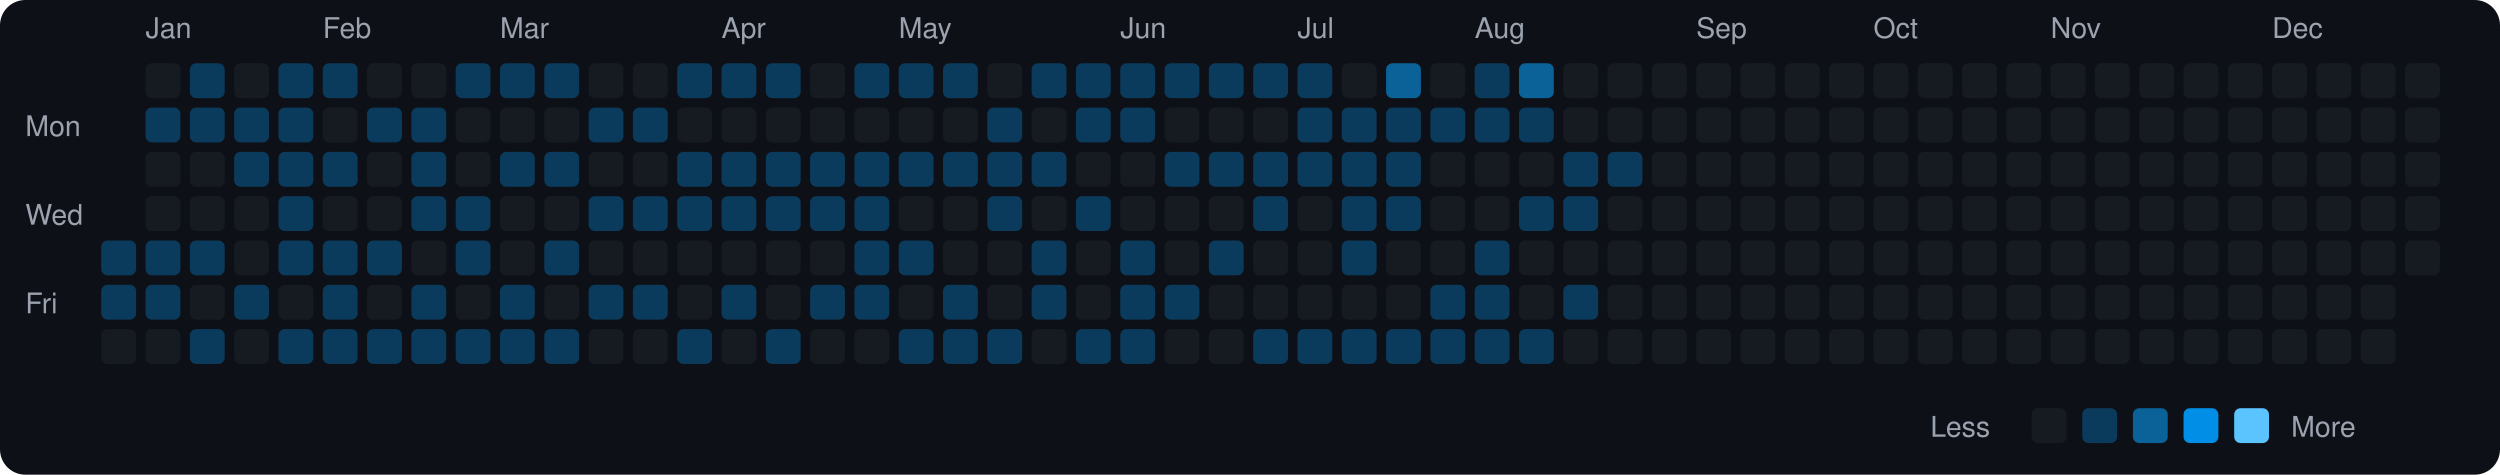
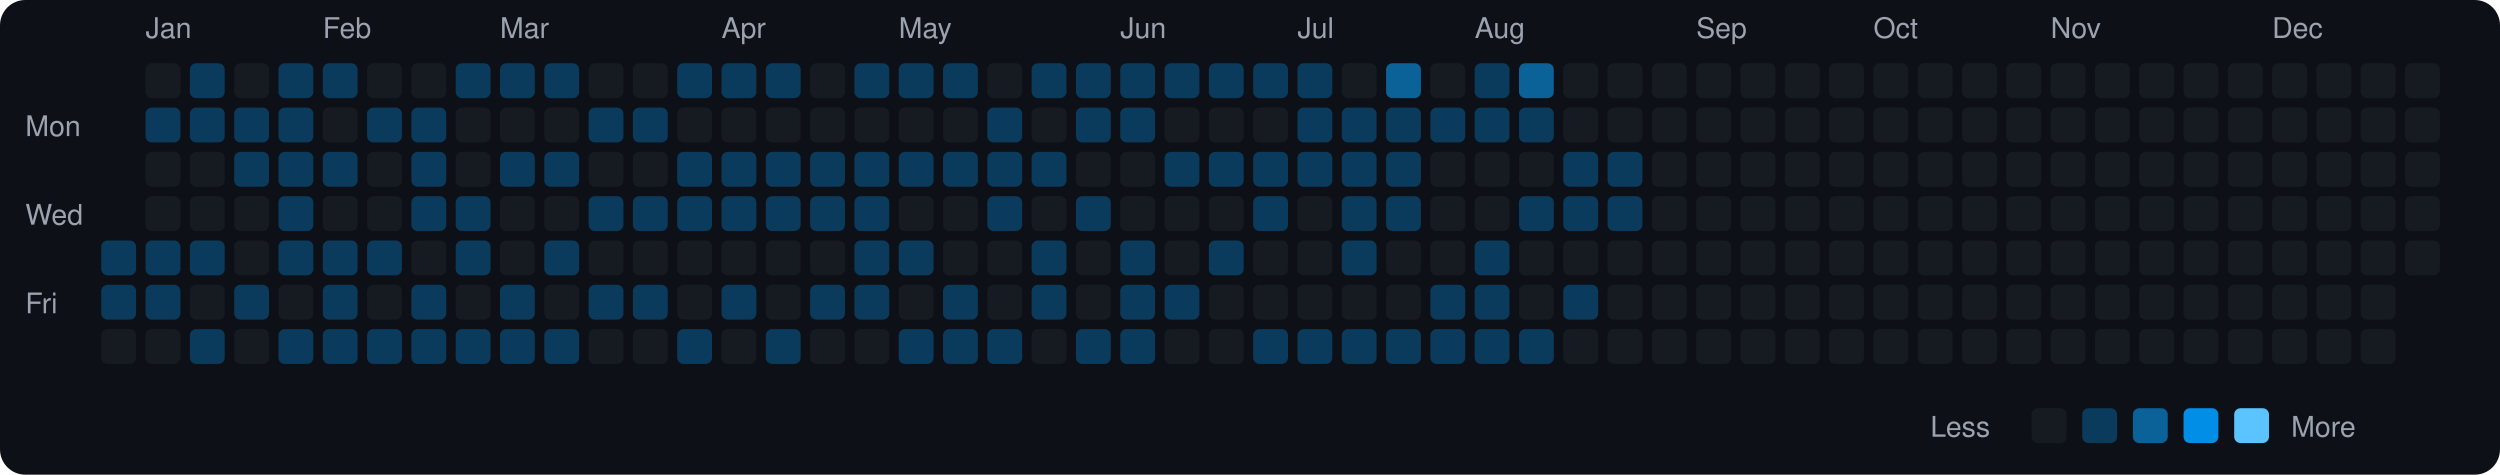
<svg xmlns="http://www.w3.org/2000/svg" viewBox="0 0 790 150" width="790" height="150">
  <rect width="790" height="150" fill="#0d1117" rx="8" ry="8" />
  <text x="8" y="43" fill="#9ca3af" font-size="9" font-family="-apple-system, BlinkMacSystemFont, 'Segoe UI', Helvetica, Arial, sans-serif">Mon</text>
  <text x="8" y="71" fill="#9ca3af" font-size="9" font-family="-apple-system, BlinkMacSystemFont, 'Segoe UI', Helvetica, Arial, sans-serif">Wed</text>
  <text x="8" y="99" fill="#9ca3af" font-size="9" font-family="-apple-system, BlinkMacSystemFont, 'Segoe UI', Helvetica, Arial, sans-serif">Fri</text>
  <rect x="32" y="76" width="11" height="11" rx="2" ry="2" fill="#0b3b5c">
    </rect>
  <rect x="32" y="90" width="11" height="11" rx="2" ry="2" fill="#0b3b5c">
    </rect>
  <rect x="32" y="104" width="11" height="11" rx="2" ry="2" fill="#161b22">
    </rect>
  <text x="46" y="12" fill="#9ca3af" font-size="9" font-family="-apple-system, BlinkMacSystemFont, 'Segoe UI', Helvetica, Arial, sans-serif">Jan</text>
  <rect x="46" y="20" width="11" height="11" rx="2" ry="2" fill="#161b22">
    </rect>
  <rect x="46" y="34" width="11" height="11" rx="2" ry="2" fill="#0b3b5c">
    </rect>
  <rect x="46" y="48" width="11" height="11" rx="2" ry="2" fill="#161b22">
    </rect>
  <rect x="46" y="62" width="11" height="11" rx="2" ry="2" fill="#161b22">
    </rect>
  <rect x="46" y="76" width="11" height="11" rx="2" ry="2" fill="#0b3b5c">
    </rect>
  <rect x="46" y="90" width="11" height="11" rx="2" ry="2" fill="#0b3b5c">
    </rect>
  <rect x="46" y="104" width="11" height="11" rx="2" ry="2" fill="#161b22">
    </rect>
  <rect x="60" y="20" width="11" height="11" rx="2" ry="2" fill="#0b3b5c">
    </rect>
  <rect x="60" y="34" width="11" height="11" rx="2" ry="2" fill="#0b3b5c">
    </rect>
  <rect x="60" y="48" width="11" height="11" rx="2" ry="2" fill="#161b22">
    </rect>
  <rect x="60" y="62" width="11" height="11" rx="2" ry="2" fill="#161b22">
    </rect>
  <rect x="60" y="76" width="11" height="11" rx="2" ry="2" fill="#0b3b5c">
    </rect>
  <rect x="60" y="90" width="11" height="11" rx="2" ry="2" fill="#161b22">
    </rect>
  <rect x="60" y="104" width="11" height="11" rx="2" ry="2" fill="#0b3b5c">
    </rect>
  <rect x="74" y="20" width="11" height="11" rx="2" ry="2" fill="#161b22">
    </rect>
  <rect x="74" y="34" width="11" height="11" rx="2" ry="2" fill="#0b3b5c">
    </rect>
  <rect x="74" y="48" width="11" height="11" rx="2" ry="2" fill="#0b3b5c">
    </rect>
  <rect x="74" y="62" width="11" height="11" rx="2" ry="2" fill="#161b22">
    </rect>
  <rect x="74" y="76" width="11" height="11" rx="2" ry="2" fill="#161b22">
    </rect>
  <rect x="74" y="90" width="11" height="11" rx="2" ry="2" fill="#0b3b5c">
    </rect>
  <rect x="74" y="104" width="11" height="11" rx="2" ry="2" fill="#161b22">
    </rect>
  <rect x="88" y="20" width="11" height="11" rx="2" ry="2" fill="#0b3b5c">
    </rect>
  <rect x="88" y="34" width="11" height="11" rx="2" ry="2" fill="#0b3b5c">
    </rect>
  <rect x="88" y="48" width="11" height="11" rx="2" ry="2" fill="#0b3b5c">
    </rect>
  <rect x="88" y="62" width="11" height="11" rx="2" ry="2" fill="#0b3b5c">
    </rect>
  <rect x="88" y="76" width="11" height="11" rx="2" ry="2" fill="#0b3b5c">
    </rect>
  <rect x="88" y="90" width="11" height="11" rx="2" ry="2" fill="#161b22">
    </rect>
  <rect x="88" y="104" width="11" height="11" rx="2" ry="2" fill="#0b3b5c">
    </rect>
  <text x="102" y="12" fill="#9ca3af" font-size="9" font-family="-apple-system, BlinkMacSystemFont, 'Segoe UI', Helvetica, Arial, sans-serif">Feb</text>
  <rect x="102" y="20" width="11" height="11" rx="2" ry="2" fill="#0b3b5c">
    </rect>
  <rect x="102" y="34" width="11" height="11" rx="2" ry="2" fill="#161b22">
    </rect>
  <rect x="102" y="48" width="11" height="11" rx="2" ry="2" fill="#0b3b5c">
    </rect>
  <rect x="102" y="62" width="11" height="11" rx="2" ry="2" fill="#161b22">
    </rect>
  <rect x="102" y="76" width="11" height="11" rx="2" ry="2" fill="#0b3b5c">
    </rect>
  <rect x="102" y="90" width="11" height="11" rx="2" ry="2" fill="#0b3b5c">
    </rect>
  <rect x="102" y="104" width="11" height="11" rx="2" ry="2" fill="#0b3b5c">
    </rect>
  <rect x="116" y="20" width="11" height="11" rx="2" ry="2" fill="#161b22">
    </rect>
  <rect x="116" y="34" width="11" height="11" rx="2" ry="2" fill="#0b3b5c">
    </rect>
  <rect x="116" y="48" width="11" height="11" rx="2" ry="2" fill="#161b22">
    </rect>
  <rect x="116" y="62" width="11" height="11" rx="2" ry="2" fill="#161b22">
    </rect>
  <rect x="116" y="76" width="11" height="11" rx="2" ry="2" fill="#0b3b5c">
    </rect>
  <rect x="116" y="90" width="11" height="11" rx="2" ry="2" fill="#161b22">
    </rect>
  <rect x="116" y="104" width="11" height="11" rx="2" ry="2" fill="#0b3b5c">
    </rect>
  <rect x="130" y="20" width="11" height="11" rx="2" ry="2" fill="#161b22">
    </rect>
  <rect x="130" y="34" width="11" height="11" rx="2" ry="2" fill="#0b3b5c">
    </rect>
  <rect x="130" y="48" width="11" height="11" rx="2" ry="2" fill="#0b3b5c">
    </rect>
  <rect x="130" y="62" width="11" height="11" rx="2" ry="2" fill="#0b3b5c">
    </rect>
  <rect x="130" y="76" width="11" height="11" rx="2" ry="2" fill="#161b22">
    </rect>
  <rect x="130" y="90" width="11" height="11" rx="2" ry="2" fill="#0b3b5c">
    </rect>
  <rect x="130" y="104" width="11" height="11" rx="2" ry="2" fill="#0b3b5c">
    </rect>
  <rect x="144" y="20" width="11" height="11" rx="2" ry="2" fill="#0b3b5c">
    </rect>
  <rect x="144" y="34" width="11" height="11" rx="2" ry="2" fill="#161b22">
    </rect>
  <rect x="144" y="48" width="11" height="11" rx="2" ry="2" fill="#161b22">
    </rect>
  <rect x="144" y="62" width="11" height="11" rx="2" ry="2" fill="#0b3b5c">
    </rect>
  <rect x="144" y="76" width="11" height="11" rx="2" ry="2" fill="#0b3b5c">
    </rect>
  <rect x="144" y="90" width="11" height="11" rx="2" ry="2" fill="#161b22">
    </rect>
  <rect x="144" y="104" width="11" height="11" rx="2" ry="2" fill="#0b3b5c">
    </rect>
  <text x="158" y="12" fill="#9ca3af" font-size="9" font-family="-apple-system, BlinkMacSystemFont, 'Segoe UI', Helvetica, Arial, sans-serif">Mar</text>
  <rect x="158" y="20" width="11" height="11" rx="2" ry="2" fill="#0b3b5c">
    </rect>
  <rect x="158" y="34" width="11" height="11" rx="2" ry="2" fill="#161b22">
    </rect>
  <rect x="158" y="48" width="11" height="11" rx="2" ry="2" fill="#0b3b5c">
    </rect>
  <rect x="158" y="62" width="11" height="11" rx="2" ry="2" fill="#161b22">
    </rect>
  <rect x="158" y="76" width="11" height="11" rx="2" ry="2" fill="#161b22">
    </rect>
  <rect x="158" y="90" width="11" height="11" rx="2" ry="2" fill="#0b3b5c">
    </rect>
  <rect x="158" y="104" width="11" height="11" rx="2" ry="2" fill="#0b3b5c">
    </rect>
  <rect x="172" y="20" width="11" height="11" rx="2" ry="2" fill="#0b3b5c">
    </rect>
  <rect x="172" y="34" width="11" height="11" rx="2" ry="2" fill="#161b22">
    </rect>
  <rect x="172" y="48" width="11" height="11" rx="2" ry="2" fill="#0b3b5c">
    </rect>
  <rect x="172" y="62" width="11" height="11" rx="2" ry="2" fill="#161b22">
    </rect>
  <rect x="172" y="76" width="11" height="11" rx="2" ry="2" fill="#0b3b5c">
    </rect>
  <rect x="172" y="90" width="11" height="11" rx="2" ry="2" fill="#161b22">
    </rect>
  <rect x="172" y="104" width="11" height="11" rx="2" ry="2" fill="#0b3b5c">
    </rect>
  <rect x="186" y="20" width="11" height="11" rx="2" ry="2" fill="#161b22">
    </rect>
  <rect x="186" y="34" width="11" height="11" rx="2" ry="2" fill="#0b3b5c">
    </rect>
  <rect x="186" y="48" width="11" height="11" rx="2" ry="2" fill="#161b22">
    </rect>
  <rect x="186" y="62" width="11" height="11" rx="2" ry="2" fill="#0b3b5c">
    </rect>
  <rect x="186" y="76" width="11" height="11" rx="2" ry="2" fill="#161b22">
    </rect>
  <rect x="186" y="90" width="11" height="11" rx="2" ry="2" fill="#0b3b5c">
    </rect>
  <rect x="186" y="104" width="11" height="11" rx="2" ry="2" fill="#161b22">
    </rect>
  <rect x="200" y="20" width="11" height="11" rx="2" ry="2" fill="#161b22">
    </rect>
  <rect x="200" y="34" width="11" height="11" rx="2" ry="2" fill="#0b3b5c">
    </rect>
  <rect x="200" y="48" width="11" height="11" rx="2" ry="2" fill="#161b22">
    </rect>
  <rect x="200" y="62" width="11" height="11" rx="2" ry="2" fill="#0b3b5c">
    </rect>
  <rect x="200" y="76" width="11" height="11" rx="2" ry="2" fill="#161b22">
    </rect>
  <rect x="200" y="90" width="11" height="11" rx="2" ry="2" fill="#0b3b5c">
    </rect>
  <rect x="200" y="104" width="11" height="11" rx="2" ry="2" fill="#161b22">
    </rect>
  <rect x="214" y="20" width="11" height="11" rx="2" ry="2" fill="#0b3b5c">
    </rect>
  <rect x="214" y="34" width="11" height="11" rx="2" ry="2" fill="#161b22">
    </rect>
  <rect x="214" y="48" width="11" height="11" rx="2" ry="2" fill="#0b3b5c">
    </rect>
  <rect x="214" y="62" width="11" height="11" rx="2" ry="2" fill="#0b3b5c">
    </rect>
  <rect x="214" y="76" width="11" height="11" rx="2" ry="2" fill="#161b22">
    </rect>
  <rect x="214" y="90" width="11" height="11" rx="2" ry="2" fill="#161b22">
    </rect>
  <rect x="214" y="104" width="11" height="11" rx="2" ry="2" fill="#0b3b5c">
    </rect>
  <text x="228" y="12" fill="#9ca3af" font-size="9" font-family="-apple-system, BlinkMacSystemFont, 'Segoe UI', Helvetica, Arial, sans-serif">Apr</text>
  <rect x="228" y="20" width="11" height="11" rx="2" ry="2" fill="#0b3b5c">
    </rect>
  <rect x="228" y="34" width="11" height="11" rx="2" ry="2" fill="#161b22">
    </rect>
  <rect x="228" y="48" width="11" height="11" rx="2" ry="2" fill="#0b3b5c">
    </rect>
  <rect x="228" y="62" width="11" height="11" rx="2" ry="2" fill="#0b3b5c">
    </rect>
  <rect x="228" y="76" width="11" height="11" rx="2" ry="2" fill="#161b22">
    </rect>
  <rect x="228" y="90" width="11" height="11" rx="2" ry="2" fill="#0b3b5c">
    </rect>
  <rect x="228" y="104" width="11" height="11" rx="2" ry="2" fill="#161b22">
    </rect>
  <rect x="242" y="20" width="11" height="11" rx="2" ry="2" fill="#0b3b5c">
    </rect>
  <rect x="242" y="34" width="11" height="11" rx="2" ry="2" fill="#161b22">
    </rect>
  <rect x="242" y="48" width="11" height="11" rx="2" ry="2" fill="#0b3b5c">
    </rect>
  <rect x="242" y="62" width="11" height="11" rx="2" ry="2" fill="#0b3b5c">
    </rect>
  <rect x="242" y="76" width="11" height="11" rx="2" ry="2" fill="#161b22">
    </rect>
  <rect x="242" y="90" width="11" height="11" rx="2" ry="2" fill="#161b22">
    </rect>
  <rect x="242" y="104" width="11" height="11" rx="2" ry="2" fill="#0b3b5c">
    </rect>
  <rect x="256" y="20" width="11" height="11" rx="2" ry="2" fill="#161b22">
    </rect>
  <rect x="256" y="34" width="11" height="11" rx="2" ry="2" fill="#161b22">
    </rect>
  <rect x="256" y="48" width="11" height="11" rx="2" ry="2" fill="#0b3b5c">
    </rect>
  <rect x="256" y="62" width="11" height="11" rx="2" ry="2" fill="#0b3b5c">
    </rect>
  <rect x="256" y="76" width="11" height="11" rx="2" ry="2" fill="#161b22">
    </rect>
  <rect x="256" y="90" width="11" height="11" rx="2" ry="2" fill="#0b3b5c">
    </rect>
  <rect x="256" y="104" width="11" height="11" rx="2" ry="2" fill="#161b22">
    </rect>
  <rect x="270" y="20" width="11" height="11" rx="2" ry="2" fill="#0b3b5c">
    </rect>
  <rect x="270" y="34" width="11" height="11" rx="2" ry="2" fill="#161b22">
    </rect>
  <rect x="270" y="48" width="11" height="11" rx="2" ry="2" fill="#0b3b5c">
    </rect>
  <rect x="270" y="62" width="11" height="11" rx="2" ry="2" fill="#0b3b5c">
    </rect>
  <rect x="270" y="76" width="11" height="11" rx="2" ry="2" fill="#0b3b5c">
    </rect>
  <rect x="270" y="90" width="11" height="11" rx="2" ry="2" fill="#0b3b5c">
    </rect>
  <rect x="270" y="104" width="11" height="11" rx="2" ry="2" fill="#161b22">
    </rect>
  <text x="284" y="12" fill="#9ca3af" font-size="9" font-family="-apple-system, BlinkMacSystemFont, 'Segoe UI', Helvetica, Arial, sans-serif">May</text>
  <rect x="284" y="20" width="11" height="11" rx="2" ry="2" fill="#0b3b5c">
    </rect>
  <rect x="284" y="34" width="11" height="11" rx="2" ry="2" fill="#161b22">
    </rect>
  <rect x="284" y="48" width="11" height="11" rx="2" ry="2" fill="#0b3b5c">
    </rect>
  <rect x="284" y="62" width="11" height="11" rx="2" ry="2" fill="#161b22">
    </rect>
  <rect x="284" y="76" width="11" height="11" rx="2" ry="2" fill="#0b3b5c">
    </rect>
  <rect x="284" y="90" width="11" height="11" rx="2" ry="2" fill="#161b22">
    </rect>
  <rect x="284" y="104" width="11" height="11" rx="2" ry="2" fill="#0b3b5c">
    </rect>
  <rect x="298" y="20" width="11" height="11" rx="2" ry="2" fill="#0b3b5c">
    </rect>
  <rect x="298" y="34" width="11" height="11" rx="2" ry="2" fill="#161b22">
    </rect>
  <rect x="298" y="48" width="11" height="11" rx="2" ry="2" fill="#0b3b5c">
    </rect>
  <rect x="298" y="62" width="11" height="11" rx="2" ry="2" fill="#161b22">
    </rect>
  <rect x="298" y="76" width="11" height="11" rx="2" ry="2" fill="#161b22">
    </rect>
  <rect x="298" y="90" width="11" height="11" rx="2" ry="2" fill="#0b3b5c">
    </rect>
  <rect x="298" y="104" width="11" height="11" rx="2" ry="2" fill="#0b3b5c">
    </rect>
  <rect x="312" y="20" width="11" height="11" rx="2" ry="2" fill="#161b22">
    </rect>
  <rect x="312" y="34" width="11" height="11" rx="2" ry="2" fill="#0b3b5c">
    </rect>
  <rect x="312" y="48" width="11" height="11" rx="2" ry="2" fill="#0b3b5c">
    </rect>
  <rect x="312" y="62" width="11" height="11" rx="2" ry="2" fill="#0b3b5c">
    </rect>
  <rect x="312" y="76" width="11" height="11" rx="2" ry="2" fill="#161b22">
    </rect>
  <rect x="312" y="90" width="11" height="11" rx="2" ry="2" fill="#161b22">
    </rect>
  <rect x="312" y="104" width="11" height="11" rx="2" ry="2" fill="#0b3b5c">
    </rect>
  <rect x="326" y="20" width="11" height="11" rx="2" ry="2" fill="#0b3b5c">
    </rect>
  <rect x="326" y="34" width="11" height="11" rx="2" ry="2" fill="#161b22">
    </rect>
  <rect x="326" y="48" width="11" height="11" rx="2" ry="2" fill="#0b3b5c">
    </rect>
  <rect x="326" y="62" width="11" height="11" rx="2" ry="2" fill="#161b22">
    </rect>
  <rect x="326" y="76" width="11" height="11" rx="2" ry="2" fill="#0b3b5c">
    </rect>
  <rect x="326" y="90" width="11" height="11" rx="2" ry="2" fill="#0b3b5c">
    </rect>
  <rect x="326" y="104" width="11" height="11" rx="2" ry="2" fill="#161b22">
    </rect>
  <rect x="340" y="20" width="11" height="11" rx="2" ry="2" fill="#0b3b5c">
    </rect>
  <rect x="340" y="34" width="11" height="11" rx="2" ry="2" fill="#0b3b5c">
    </rect>
  <rect x="340" y="48" width="11" height="11" rx="2" ry="2" fill="#161b22">
    </rect>
  <rect x="340" y="62" width="11" height="11" rx="2" ry="2" fill="#0b3b5c">
    </rect>
  <rect x="340" y="76" width="11" height="11" rx="2" ry="2" fill="#161b22">
    </rect>
  <rect x="340" y="90" width="11" height="11" rx="2" ry="2" fill="#161b22">
    </rect>
  <rect x="340" y="104" width="11" height="11" rx="2" ry="2" fill="#0b3b5c">
    </rect>
  <text x="354" y="12" fill="#9ca3af" font-size="9" font-family="-apple-system, BlinkMacSystemFont, 'Segoe UI', Helvetica, Arial, sans-serif">Jun</text>
  <rect x="354" y="20" width="11" height="11" rx="2" ry="2" fill="#0b3b5c">
    </rect>
  <rect x="354" y="34" width="11" height="11" rx="2" ry="2" fill="#0b3b5c">
    </rect>
  <rect x="354" y="48" width="11" height="11" rx="2" ry="2" fill="#161b22">
    </rect>
  <rect x="354" y="62" width="11" height="11" rx="2" ry="2" fill="#161b22">
    </rect>
  <rect x="354" y="76" width="11" height="11" rx="2" ry="2" fill="#0b3b5c">
    </rect>
  <rect x="354" y="90" width="11" height="11" rx="2" ry="2" fill="#0b3b5c">
    </rect>
  <rect x="354" y="104" width="11" height="11" rx="2" ry="2" fill="#0b3b5c">
    </rect>
  <rect x="368" y="20" width="11" height="11" rx="2" ry="2" fill="#0b3b5c">
    </rect>
  <rect x="368" y="34" width="11" height="11" rx="2" ry="2" fill="#161b22">
    </rect>
  <rect x="368" y="48" width="11" height="11" rx="2" ry="2" fill="#0b3b5c">
    </rect>
  <rect x="368" y="62" width="11" height="11" rx="2" ry="2" fill="#161b22">
    </rect>
  <rect x="368" y="76" width="11" height="11" rx="2" ry="2" fill="#161b22">
    </rect>
  <rect x="368" y="90" width="11" height="11" rx="2" ry="2" fill="#0b3b5c">
    </rect>
  <rect x="368" y="104" width="11" height="11" rx="2" ry="2" fill="#161b22">
    </rect>
  <rect x="382" y="20" width="11" height="11" rx="2" ry="2" fill="#0b3b5c">
    </rect>
  <rect x="382" y="34" width="11" height="11" rx="2" ry="2" fill="#161b22">
    </rect>
  <rect x="382" y="48" width="11" height="11" rx="2" ry="2" fill="#0b3b5c">
    </rect>
  <rect x="382" y="62" width="11" height="11" rx="2" ry="2" fill="#161b22">
    </rect>
  <rect x="382" y="76" width="11" height="11" rx="2" ry="2" fill="#0b3b5c">
    </rect>
  <rect x="382" y="90" width="11" height="11" rx="2" ry="2" fill="#161b22">
    </rect>
  <rect x="382" y="104" width="11" height="11" rx="2" ry="2" fill="#161b22">
    </rect>
  <rect x="396" y="20" width="11" height="11" rx="2" ry="2" fill="#0b3b5c">
    </rect>
  <rect x="396" y="34" width="11" height="11" rx="2" ry="2" fill="#161b22">
    </rect>
  <rect x="396" y="48" width="11" height="11" rx="2" ry="2" fill="#0b3b5c">
    </rect>
  <rect x="396" y="62" width="11" height="11" rx="2" ry="2" fill="#0b3b5c">
    </rect>
  <rect x="396" y="76" width="11" height="11" rx="2" ry="2" fill="#161b22">
    </rect>
  <rect x="396" y="90" width="11" height="11" rx="2" ry="2" fill="#161b22">
    </rect>
  <rect x="396" y="104" width="11" height="11" rx="2" ry="2" fill="#0b3b5c">
    </rect>
  <text x="410" y="12" fill="#9ca3af" font-size="9" font-family="-apple-system, BlinkMacSystemFont, 'Segoe UI', Helvetica, Arial, sans-serif">Jul</text>
  <rect x="410" y="20" width="11" height="11" rx="2" ry="2" fill="#0b3b5c">
    </rect>
  <rect x="410" y="34" width="11" height="11" rx="2" ry="2" fill="#0b3b5c">
    </rect>
  <rect x="410" y="48" width="11" height="11" rx="2" ry="2" fill="#0b3b5c">
    </rect>
  <rect x="410" y="62" width="11" height="11" rx="2" ry="2" fill="#161b22">
    </rect>
  <rect x="410" y="76" width="11" height="11" rx="2" ry="2" fill="#161b22">
    </rect>
  <rect x="410" y="90" width="11" height="11" rx="2" ry="2" fill="#161b22">
    </rect>
  <rect x="410" y="104" width="11" height="11" rx="2" ry="2" fill="#0b3b5c">
    </rect>
  <rect x="424" y="20" width="11" height="11" rx="2" ry="2" fill="#161b22">
    </rect>
  <rect x="424" y="34" width="11" height="11" rx="2" ry="2" fill="#0b3b5c">
    </rect>
  <rect x="424" y="48" width="11" height="11" rx="2" ry="2" fill="#0b3b5c">
    </rect>
  <rect x="424" y="62" width="11" height="11" rx="2" ry="2" fill="#0b3b5c">
    </rect>
  <rect x="424" y="76" width="11" height="11" rx="2" ry="2" fill="#0b3b5c">
    </rect>
  <rect x="424" y="90" width="11" height="11" rx="2" ry="2" fill="#161b22">
    </rect>
  <rect x="424" y="104" width="11" height="11" rx="2" ry="2" fill="#0b3b5c">
    </rect>
  <rect x="438" y="20" width="11" height="11" rx="2" ry="2" fill="#0a6299">
    </rect>
  <rect x="438" y="34" width="11" height="11" rx="2" ry="2" fill="#0b3b5c">
    </rect>
  <rect x="438" y="48" width="11" height="11" rx="2" ry="2" fill="#0b3b5c">
    </rect>
  <rect x="438" y="62" width="11" height="11" rx="2" ry="2" fill="#0b3b5c">
    </rect>
  <rect x="438" y="76" width="11" height="11" rx="2" ry="2" fill="#161b22">
    </rect>
  <rect x="438" y="90" width="11" height="11" rx="2" ry="2" fill="#161b22">
    </rect>
  <rect x="438" y="104" width="11" height="11" rx="2" ry="2" fill="#0b3b5c">
    </rect>
  <rect x="452" y="20" width="11" height="11" rx="2" ry="2" fill="#161b22">
    </rect>
  <rect x="452" y="34" width="11" height="11" rx="2" ry="2" fill="#0b3b5c">
    </rect>
  <rect x="452" y="48" width="11" height="11" rx="2" ry="2" fill="#161b22">
    </rect>
  <rect x="452" y="62" width="11" height="11" rx="2" ry="2" fill="#161b22">
    </rect>
  <rect x="452" y="76" width="11" height="11" rx="2" ry="2" fill="#161b22">
    </rect>
  <rect x="452" y="90" width="11" height="11" rx="2" ry="2" fill="#0b3b5c">
    </rect>
  <rect x="452" y="104" width="11" height="11" rx="2" ry="2" fill="#0b3b5c">
    </rect>
  <text x="466" y="12" fill="#9ca3af" font-size="9" font-family="-apple-system, BlinkMacSystemFont, 'Segoe UI', Helvetica, Arial, sans-serif">Aug</text>
  <rect x="466" y="20" width="11" height="11" rx="2" ry="2" fill="#0b3b5c">
    </rect>
  <rect x="466" y="34" width="11" height="11" rx="2" ry="2" fill="#0b3b5c">
    </rect>
  <rect x="466" y="48" width="11" height="11" rx="2" ry="2" fill="#161b22">
    </rect>
  <rect x="466" y="62" width="11" height="11" rx="2" ry="2" fill="#161b22">
    </rect>
  <rect x="466" y="76" width="11" height="11" rx="2" ry="2" fill="#0b3b5c">
    </rect>
  <rect x="466" y="90" width="11" height="11" rx="2" ry="2" fill="#0b3b5c">
    </rect>
  <rect x="466" y="104" width="11" height="11" rx="2" ry="2" fill="#0b3b5c">
    </rect>
  <rect x="480" y="20" width="11" height="11" rx="2" ry="2" fill="#0a6299">
    </rect>
  <rect x="480" y="34" width="11" height="11" rx="2" ry="2" fill="#0b3b5c">
    </rect>
  <rect x="480" y="48" width="11" height="11" rx="2" ry="2" fill="#161b22">
    </rect>
  <rect x="480" y="62" width="11" height="11" rx="2" ry="2" fill="#0b3b5c">
    </rect>
  <rect x="480" y="76" width="11" height="11" rx="2" ry="2" fill="#161b22">
    </rect>
  <rect x="480" y="90" width="11" height="11" rx="2" ry="2" fill="#161b22">
    </rect>
  <rect x="480" y="104" width="11" height="11" rx="2" ry="2" fill="#0b3b5c">
    </rect>
  <rect x="494" y="20" width="11" height="11" rx="2" ry="2" fill="#161b22">
    </rect>
  <rect x="494" y="34" width="11" height="11" rx="2" ry="2" fill="#161b22">
    </rect>
  <rect x="494" y="48" width="11" height="11" rx="2" ry="2" fill="#0b3b5c">
    </rect>
  <rect x="494" y="62" width="11" height="11" rx="2" ry="2" fill="#0b3b5c">
    </rect>
  <rect x="494" y="76" width="11" height="11" rx="2" ry="2" fill="#161b22">
    </rect>
  <rect x="494" y="90" width="11" height="11" rx="2" ry="2" fill="#0b3b5c">
    </rect>
  <rect x="494" y="104" width="11" height="11" rx="2" ry="2" fill="#161b22">
    </rect>
  <rect x="508" y="20" width="11" height="11" rx="2" ry="2" fill="#161b22">
    </rect>
  <rect x="508" y="34" width="11" height="11" rx="2" ry="2" fill="#161b22">
    </rect>
  <rect x="508" y="48" width="11" height="11" rx="2" ry="2" fill="#0b3b5c">
    </rect>
-   <rect x="508" y="62" width="11" height="11" rx="2" ry="2" fill="#161b22">
+   <rect x="508" y="62" width="11" height="11" rx="2" ry="2" fill="#0b3b5c">
    </rect>
  <rect x="508" y="76" width="11" height="11" rx="2" ry="2" fill="#161b22">
    </rect>
  <rect x="508" y="90" width="11" height="11" rx="2" ry="2" fill="#161b22">
    </rect>
  <rect x="508" y="104" width="11" height="11" rx="2" ry="2" fill="#161b22">
    </rect>
  <rect x="522" y="20" width="11" height="11" rx="2" ry="2" fill="#161b22">
    </rect>
  <rect x="522" y="34" width="11" height="11" rx="2" ry="2" fill="#161b22">
    </rect>
  <rect x="522" y="48" width="11" height="11" rx="2" ry="2" fill="#161b22">
    </rect>
  <rect x="522" y="62" width="11" height="11" rx="2" ry="2" fill="#161b22">
    </rect>
  <rect x="522" y="76" width="11" height="11" rx="2" ry="2" fill="#161b22">
    </rect>
  <rect x="522" y="90" width="11" height="11" rx="2" ry="2" fill="#161b22">
    </rect>
  <rect x="522" y="104" width="11" height="11" rx="2" ry="2" fill="#161b22">
    </rect>
  <text x="536" y="12" fill="#9ca3af" font-size="9" font-family="-apple-system, BlinkMacSystemFont, 'Segoe UI', Helvetica, Arial, sans-serif">Sep</text>
  <rect x="536" y="20" width="11" height="11" rx="2" ry="2" fill="#161b22">
    </rect>
  <rect x="536" y="34" width="11" height="11" rx="2" ry="2" fill="#161b22">
    </rect>
  <rect x="536" y="48" width="11" height="11" rx="2" ry="2" fill="#161b22">
    </rect>
  <rect x="536" y="62" width="11" height="11" rx="2" ry="2" fill="#161b22">
    </rect>
  <rect x="536" y="76" width="11" height="11" rx="2" ry="2" fill="#161b22">
    </rect>
  <rect x="536" y="90" width="11" height="11" rx="2" ry="2" fill="#161b22">
    </rect>
  <rect x="536" y="104" width="11" height="11" rx="2" ry="2" fill="#161b22">
    </rect>
  <rect x="550" y="20" width="11" height="11" rx="2" ry="2" fill="#161b22">
    </rect>
  <rect x="550" y="34" width="11" height="11" rx="2" ry="2" fill="#161b22">
    </rect>
  <rect x="550" y="48" width="11" height="11" rx="2" ry="2" fill="#161b22">
    </rect>
  <rect x="550" y="62" width="11" height="11" rx="2" ry="2" fill="#161b22">
    </rect>
  <rect x="550" y="76" width="11" height="11" rx="2" ry="2" fill="#161b22">
    </rect>
  <rect x="550" y="90" width="11" height="11" rx="2" ry="2" fill="#161b22">
    </rect>
  <rect x="550" y="104" width="11" height="11" rx="2" ry="2" fill="#161b22">
    </rect>
  <rect x="564" y="20" width="11" height="11" rx="2" ry="2" fill="#161b22">
    </rect>
  <rect x="564" y="34" width="11" height="11" rx="2" ry="2" fill="#161b22">
    </rect>
  <rect x="564" y="48" width="11" height="11" rx="2" ry="2" fill="#161b22">
    </rect>
  <rect x="564" y="62" width="11" height="11" rx="2" ry="2" fill="#161b22">
    </rect>
  <rect x="564" y="76" width="11" height="11" rx="2" ry="2" fill="#161b22">
    </rect>
  <rect x="564" y="90" width="11" height="11" rx="2" ry="2" fill="#161b22">
    </rect>
  <rect x="564" y="104" width="11" height="11" rx="2" ry="2" fill="#161b22">
    </rect>
  <rect x="578" y="20" width="11" height="11" rx="2" ry="2" fill="#161b22">
    </rect>
  <rect x="578" y="34" width="11" height="11" rx="2" ry="2" fill="#161b22">
    </rect>
  <rect x="578" y="48" width="11" height="11" rx="2" ry="2" fill="#161b22">
    </rect>
  <rect x="578" y="62" width="11" height="11" rx="2" ry="2" fill="#161b22">
    </rect>
  <rect x="578" y="76" width="11" height="11" rx="2" ry="2" fill="#161b22">
    </rect>
  <rect x="578" y="90" width="11" height="11" rx="2" ry="2" fill="#161b22">
    </rect>
  <rect x="578" y="104" width="11" height="11" rx="2" ry="2" fill="#161b22">
    </rect>
  <text x="592" y="12" fill="#9ca3af" font-size="9" font-family="-apple-system, BlinkMacSystemFont, 'Segoe UI', Helvetica, Arial, sans-serif">Oct</text>
  <rect x="592" y="20" width="11" height="11" rx="2" ry="2" fill="#161b22">
    </rect>
  <rect x="592" y="34" width="11" height="11" rx="2" ry="2" fill="#161b22">
    </rect>
  <rect x="592" y="48" width="11" height="11" rx="2" ry="2" fill="#161b22">
    </rect>
  <rect x="592" y="62" width="11" height="11" rx="2" ry="2" fill="#161b22">
    </rect>
  <rect x="592" y="76" width="11" height="11" rx="2" ry="2" fill="#161b22">
    </rect>
  <rect x="592" y="90" width="11" height="11" rx="2" ry="2" fill="#161b22">
    </rect>
  <rect x="592" y="104" width="11" height="11" rx="2" ry="2" fill="#161b22">
    </rect>
  <rect x="606" y="20" width="11" height="11" rx="2" ry="2" fill="#161b22">
    </rect>
  <rect x="606" y="34" width="11" height="11" rx="2" ry="2" fill="#161b22">
    </rect>
  <rect x="606" y="48" width="11" height="11" rx="2" ry="2" fill="#161b22">
    </rect>
  <rect x="606" y="62" width="11" height="11" rx="2" ry="2" fill="#161b22">
    </rect>
  <rect x="606" y="76" width="11" height="11" rx="2" ry="2" fill="#161b22">
    </rect>
  <rect x="606" y="90" width="11" height="11" rx="2" ry="2" fill="#161b22">
    </rect>
  <rect x="606" y="104" width="11" height="11" rx="2" ry="2" fill="#161b22">
    </rect>
  <rect x="620" y="20" width="11" height="11" rx="2" ry="2" fill="#161b22">
    </rect>
  <rect x="620" y="34" width="11" height="11" rx="2" ry="2" fill="#161b22">
    </rect>
  <rect x="620" y="48" width="11" height="11" rx="2" ry="2" fill="#161b22">
    </rect>
  <rect x="620" y="62" width="11" height="11" rx="2" ry="2" fill="#161b22">
    </rect>
  <rect x="620" y="76" width="11" height="11" rx="2" ry="2" fill="#161b22">
    </rect>
  <rect x="620" y="90" width="11" height="11" rx="2" ry="2" fill="#161b22">
    </rect>
  <rect x="620" y="104" width="11" height="11" rx="2" ry="2" fill="#161b22">
    </rect>
  <rect x="634" y="20" width="11" height="11" rx="2" ry="2" fill="#161b22">
    </rect>
  <rect x="634" y="34" width="11" height="11" rx="2" ry="2" fill="#161b22">
    </rect>
  <rect x="634" y="48" width="11" height="11" rx="2" ry="2" fill="#161b22">
    </rect>
  <rect x="634" y="62" width="11" height="11" rx="2" ry="2" fill="#161b22">
    </rect>
  <rect x="634" y="76" width="11" height="11" rx="2" ry="2" fill="#161b22">
    </rect>
  <rect x="634" y="90" width="11" height="11" rx="2" ry="2" fill="#161b22">
    </rect>
  <rect x="634" y="104" width="11" height="11" rx="2" ry="2" fill="#161b22">
    </rect>
  <text x="648" y="12" fill="#9ca3af" font-size="9" font-family="-apple-system, BlinkMacSystemFont, 'Segoe UI', Helvetica, Arial, sans-serif">Nov</text>
  <rect x="648" y="20" width="11" height="11" rx="2" ry="2" fill="#161b22">
    </rect>
  <rect x="648" y="34" width="11" height="11" rx="2" ry="2" fill="#161b22">
    </rect>
  <rect x="648" y="48" width="11" height="11" rx="2" ry="2" fill="#161b22">
    </rect>
  <rect x="648" y="62" width="11" height="11" rx="2" ry="2" fill="#161b22">
    </rect>
  <rect x="648" y="76" width="11" height="11" rx="2" ry="2" fill="#161b22">
    </rect>
  <rect x="648" y="90" width="11" height="11" rx="2" ry="2" fill="#161b22">
    </rect>
  <rect x="648" y="104" width="11" height="11" rx="2" ry="2" fill="#161b22">
    </rect>
  <rect x="662" y="20" width="11" height="11" rx="2" ry="2" fill="#161b22">
    </rect>
  <rect x="662" y="34" width="11" height="11" rx="2" ry="2" fill="#161b22">
    </rect>
  <rect x="662" y="48" width="11" height="11" rx="2" ry="2" fill="#161b22">
    </rect>
  <rect x="662" y="62" width="11" height="11" rx="2" ry="2" fill="#161b22">
    </rect>
  <rect x="662" y="76" width="11" height="11" rx="2" ry="2" fill="#161b22">
    </rect>
  <rect x="662" y="90" width="11" height="11" rx="2" ry="2" fill="#161b22">
    </rect>
  <rect x="662" y="104" width="11" height="11" rx="2" ry="2" fill="#161b22">
    </rect>
  <rect x="676" y="20" width="11" height="11" rx="2" ry="2" fill="#161b22">
    </rect>
  <rect x="676" y="34" width="11" height="11" rx="2" ry="2" fill="#161b22">
    </rect>
  <rect x="676" y="48" width="11" height="11" rx="2" ry="2" fill="#161b22">
    </rect>
  <rect x="676" y="62" width="11" height="11" rx="2" ry="2" fill="#161b22">
    </rect>
  <rect x="676" y="76" width="11" height="11" rx="2" ry="2" fill="#161b22">
    </rect>
  <rect x="676" y="90" width="11" height="11" rx="2" ry="2" fill="#161b22">
    </rect>
  <rect x="676" y="104" width="11" height="11" rx="2" ry="2" fill="#161b22">
    </rect>
  <rect x="690" y="20" width="11" height="11" rx="2" ry="2" fill="#161b22">
    </rect>
  <rect x="690" y="34" width="11" height="11" rx="2" ry="2" fill="#161b22">
    </rect>
  <rect x="690" y="48" width="11" height="11" rx="2" ry="2" fill="#161b22">
    </rect>
  <rect x="690" y="62" width="11" height="11" rx="2" ry="2" fill="#161b22">
    </rect>
  <rect x="690" y="76" width="11" height="11" rx="2" ry="2" fill="#161b22">
    </rect>
  <rect x="690" y="90" width="11" height="11" rx="2" ry="2" fill="#161b22">
    </rect>
  <rect x="690" y="104" width="11" height="11" rx="2" ry="2" fill="#161b22">
    </rect>
  <rect x="704" y="20" width="11" height="11" rx="2" ry="2" fill="#161b22">
    </rect>
  <rect x="704" y="34" width="11" height="11" rx="2" ry="2" fill="#161b22">
    </rect>
  <rect x="704" y="48" width="11" height="11" rx="2" ry="2" fill="#161b22">
    </rect>
  <rect x="704" y="62" width="11" height="11" rx="2" ry="2" fill="#161b22">
    </rect>
  <rect x="704" y="76" width="11" height="11" rx="2" ry="2" fill="#161b22">
    </rect>
  <rect x="704" y="90" width="11" height="11" rx="2" ry="2" fill="#161b22">
    </rect>
  <rect x="704" y="104" width="11" height="11" rx="2" ry="2" fill="#161b22">
    </rect>
  <text x="718" y="12" fill="#9ca3af" font-size="9" font-family="-apple-system, BlinkMacSystemFont, 'Segoe UI', Helvetica, Arial, sans-serif">Dec</text>
  <rect x="718" y="20" width="11" height="11" rx="2" ry="2" fill="#161b22">
    </rect>
  <rect x="718" y="34" width="11" height="11" rx="2" ry="2" fill="#161b22">
    </rect>
  <rect x="718" y="48" width="11" height="11" rx="2" ry="2" fill="#161b22">
    </rect>
  <rect x="718" y="62" width="11" height="11" rx="2" ry="2" fill="#161b22">
    </rect>
  <rect x="718" y="76" width="11" height="11" rx="2" ry="2" fill="#161b22">
    </rect>
  <rect x="718" y="90" width="11" height="11" rx="2" ry="2" fill="#161b22">
    </rect>
  <rect x="718" y="104" width="11" height="11" rx="2" ry="2" fill="#161b22">
    </rect>
  <rect x="732" y="20" width="11" height="11" rx="2" ry="2" fill="#161b22">
    </rect>
  <rect x="732" y="34" width="11" height="11" rx="2" ry="2" fill="#161b22">
    </rect>
  <rect x="732" y="48" width="11" height="11" rx="2" ry="2" fill="#161b22">
    </rect>
  <rect x="732" y="62" width="11" height="11" rx="2" ry="2" fill="#161b22">
    </rect>
  <rect x="732" y="76" width="11" height="11" rx="2" ry="2" fill="#161b22">
    </rect>
  <rect x="732" y="90" width="11" height="11" rx="2" ry="2" fill="#161b22">
    </rect>
  <rect x="732" y="104" width="11" height="11" rx="2" ry="2" fill="#161b22">
    </rect>
  <rect x="746" y="20" width="11" height="11" rx="2" ry="2" fill="#161b22">
    </rect>
  <rect x="746" y="34" width="11" height="11" rx="2" ry="2" fill="#161b22">
    </rect>
  <rect x="746" y="48" width="11" height="11" rx="2" ry="2" fill="#161b22">
    </rect>
  <rect x="746" y="62" width="11" height="11" rx="2" ry="2" fill="#161b22">
    </rect>
  <rect x="746" y="76" width="11" height="11" rx="2" ry="2" fill="#161b22">
    </rect>
  <rect x="746" y="90" width="11" height="11" rx="2" ry="2" fill="#161b22">
    </rect>
  <rect x="746" y="104" width="11" height="11" rx="2" ry="2" fill="#161b22">
    </rect>
  <rect x="760" y="20" width="11" height="11" rx="2" ry="2" fill="#161b22">
    </rect>
  <rect x="760" y="34" width="11" height="11" rx="2" ry="2" fill="#161b22">
    </rect>
  <rect x="760" y="48" width="11" height="11" rx="2" ry="2" fill="#161b22">
    </rect>
  <rect x="760" y="62" width="11" height="11" rx="2" ry="2" fill="#161b22">
    </rect>
  <rect x="760" y="76" width="11" height="11" rx="2" ry="2" fill="#161b22">
    </rect>
  <text x="610" y="138" fill="#9ca3af" font-size="9" font-family="-apple-system, BlinkMacSystemFont, 'Segoe UI', Helvetica, Arial, sans-serif">Less</text>
  <rect x="642" y="129" width="11" height="11" rx="2" ry="2" fill="#161b22" />
  <rect x="658" y="129" width="11" height="11" rx="2" ry="2" fill="#0b3b5c" />
  <rect x="674" y="129" width="11" height="11" rx="2" ry="2" fill="#0a6299" />
  <rect x="690" y="129" width="11" height="11" rx="2" ry="2" fill="#008ee6" />
  <rect x="706" y="129" width="11" height="11" rx="2" ry="2" fill="#5bc4ff" />
  <text x="724" y="138" fill="#9ca3af" font-size="9" font-family="-apple-system, BlinkMacSystemFont, 'Segoe UI', Helvetica, Arial, sans-serif">More</text>
</svg>
